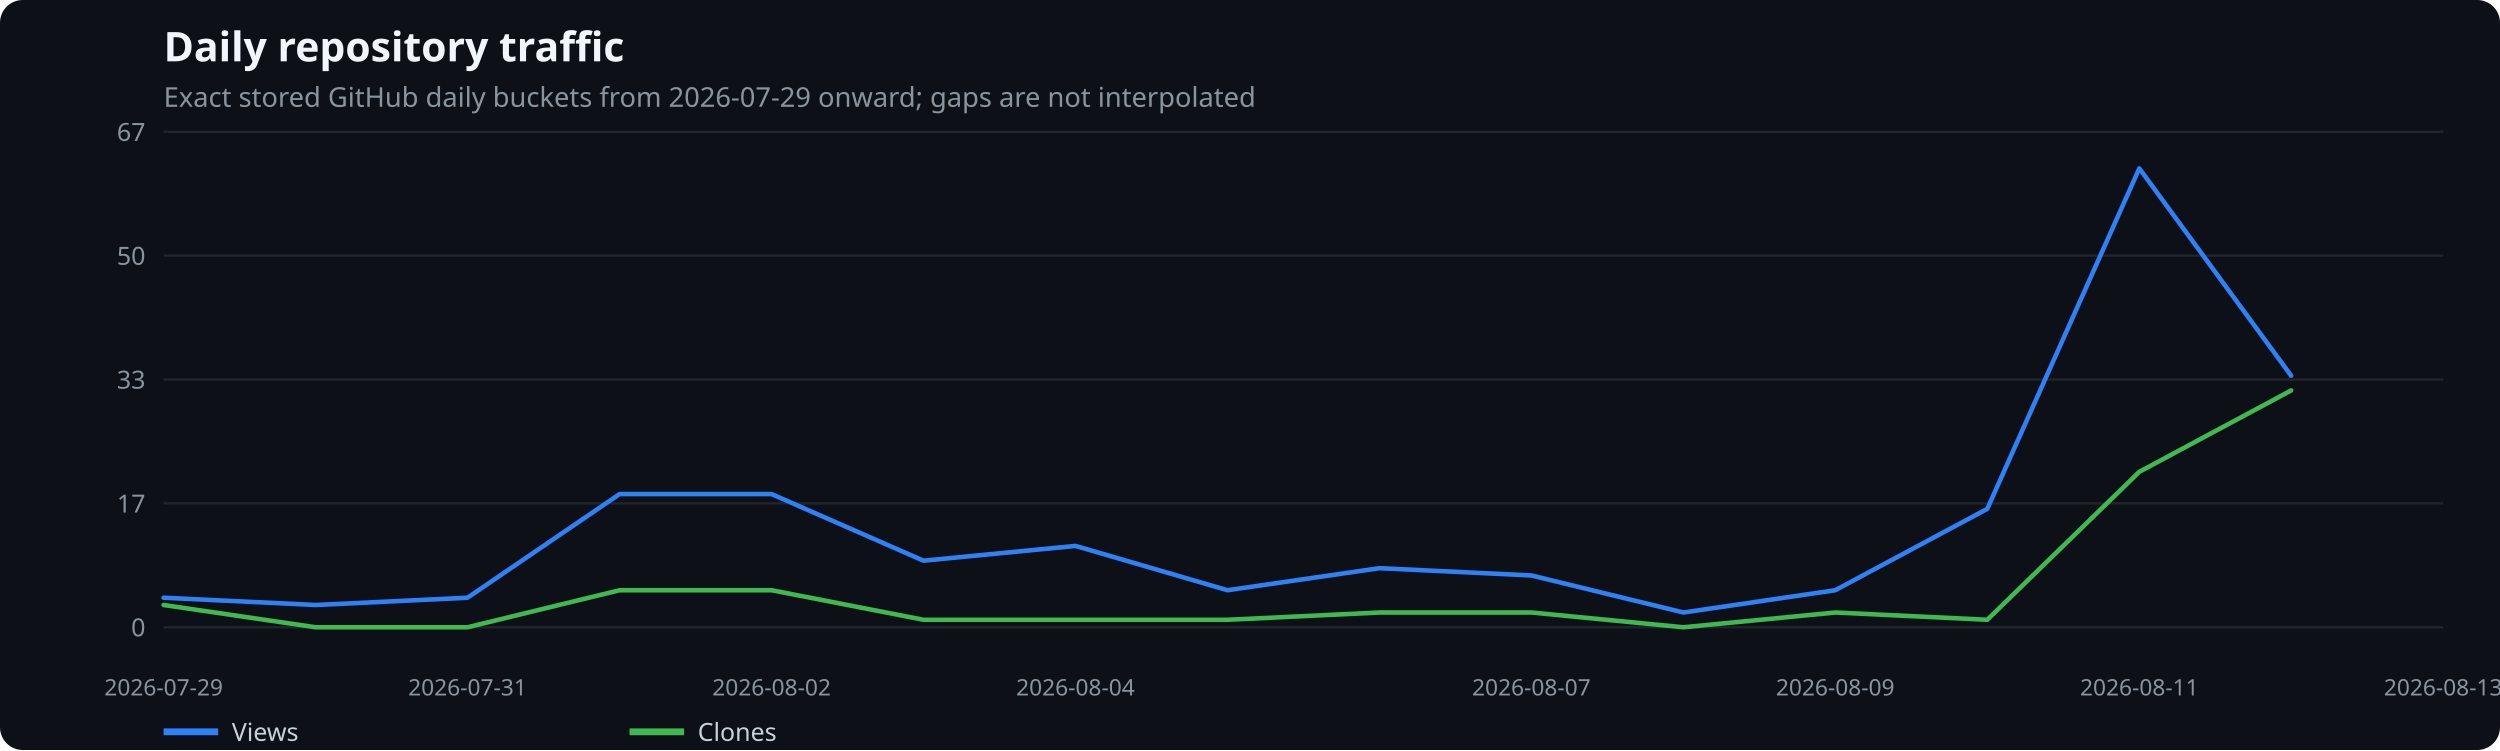
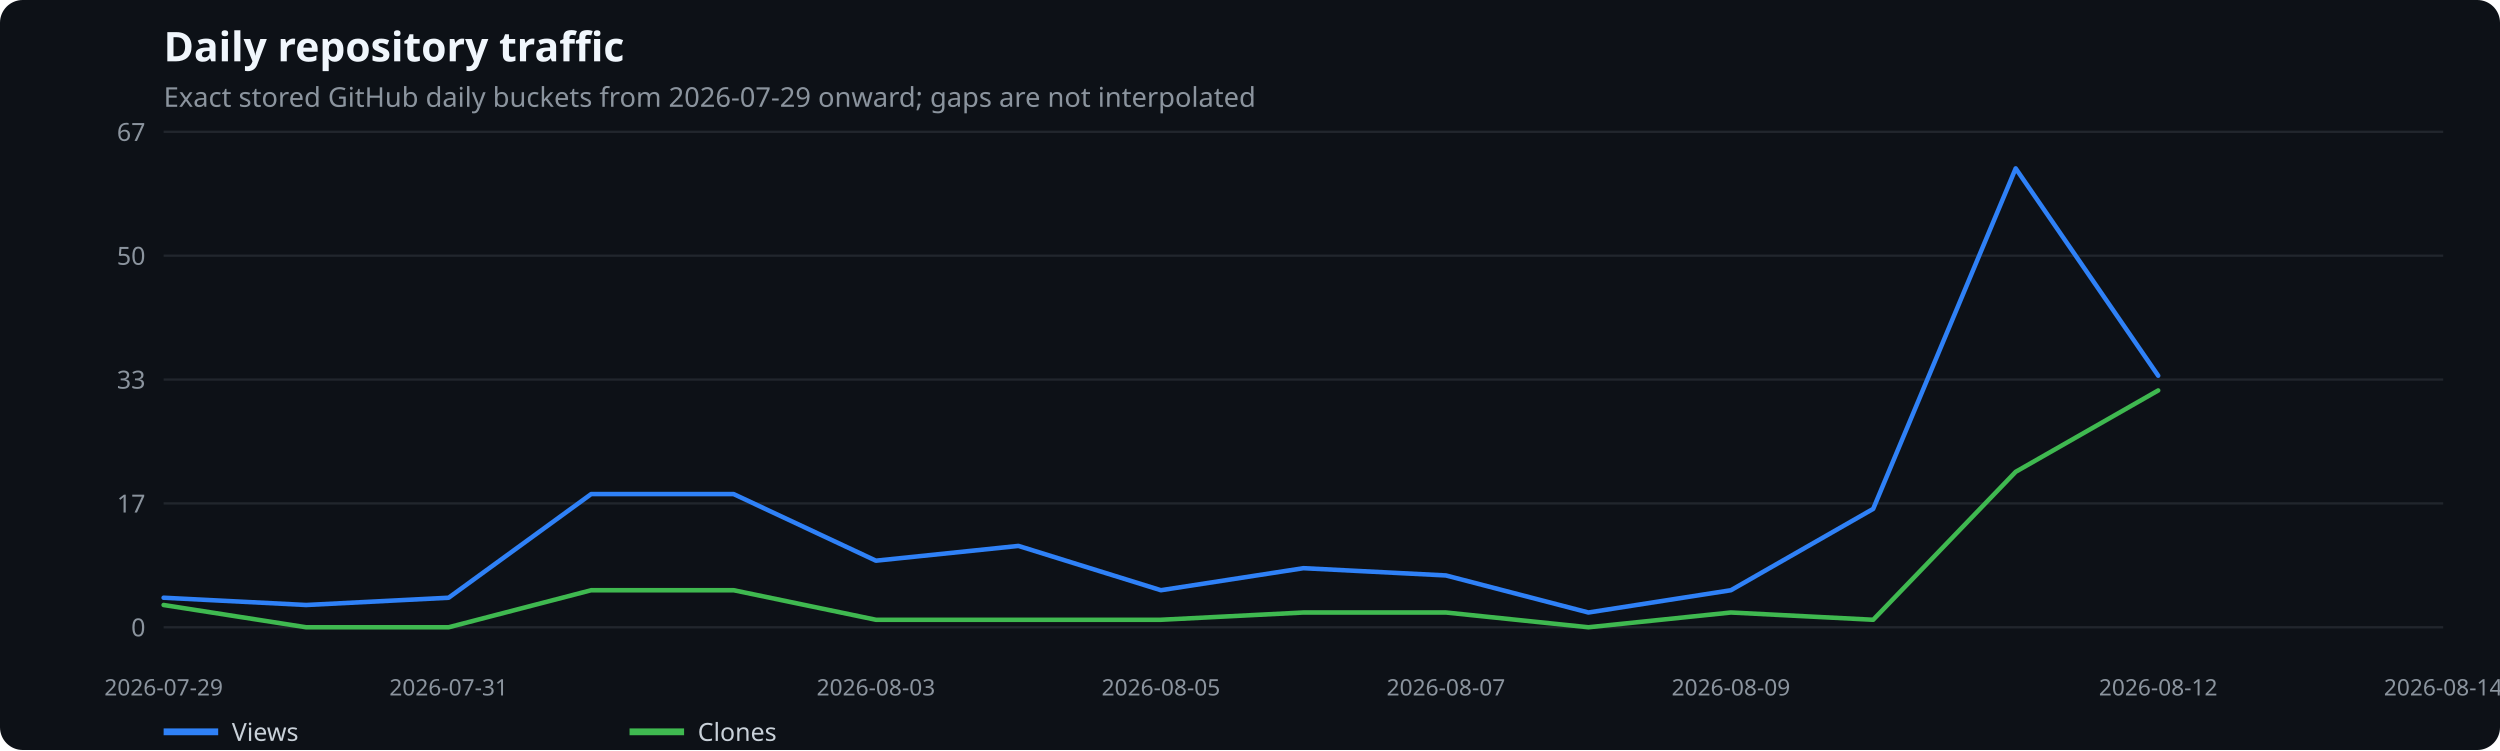
<svg xmlns="http://www.w3.org/2000/svg" width="1100" height="330" viewBox="0 0 1100 330" role="img" aria-label="Daily repository traffic">
  <rect width="100%" height="100%" fill="#0d1117" rx="10" />
  <text x="72" y="27" fill="#f0f6fc" font-family="system-ui,sans-serif" font-size="18" font-weight="600">Daily repository traffic</text>
  <text x="72" y="47" fill="#8b949e" font-family="system-ui,sans-serif" font-size="12">Exact stored GitHub daily buckets from 2026-07-29 onward; gaps are not interpolated</text>
  <line x1="72" x2="1075" y1="276.0" y2="276.0" stroke="#21262d" />
  <text x="64" y="280.0" text-anchor="end" fill="#8b949e" font-family="system-ui,sans-serif" font-size="11">0</text>
  <line x1="72" x2="1075" y1="221.5" y2="221.5" stroke="#21262d" />
  <text x="64" y="225.5" text-anchor="end" fill="#8b949e" font-family="system-ui,sans-serif" font-size="11">17</text>
  <line x1="72" x2="1075" y1="167.0" y2="167.0" stroke="#21262d" />
  <text x="64" y="171.0" text-anchor="end" fill="#8b949e" font-family="system-ui,sans-serif" font-size="11">33</text>
  <line x1="72" x2="1075" y1="112.5" y2="112.5" stroke="#21262d" />
  <text x="64" y="116.5" text-anchor="end" fill="#8b949e" font-family="system-ui,sans-serif" font-size="11">50</text>
  <line x1="72" x2="1075" y1="58.0" y2="58.0" stroke="#21262d" />
  <text x="64" y="62.0" text-anchor="end" fill="#8b949e" font-family="system-ui,sans-serif" font-size="11">67</text>
  <text x="72.0" y="306" text-anchor="middle" fill="#8b949e" font-family="system-ui,sans-serif" font-size="10">2026-07-29</text>
-   <text x="205.7" y="306" text-anchor="middle" fill="#8b949e" font-family="system-ui,sans-serif" font-size="10">2026-07-31</text>
-   <text x="339.5" y="306" text-anchor="middle" fill="#8b949e" font-family="system-ui,sans-serif" font-size="10">2026-08-02</text>
-   <text x="473.2" y="306" text-anchor="middle" fill="#8b949e" font-family="system-ui,sans-serif" font-size="10">2026-08-04</text>
-   <text x="673.8" y="306" text-anchor="middle" fill="#8b949e" font-family="system-ui,sans-serif" font-size="10">2026-08-07</text>
-   <text x="807.5" y="306" text-anchor="middle" fill="#8b949e" font-family="system-ui,sans-serif" font-size="10">2026-08-09</text>
-   <text x="941.3" y="306" text-anchor="middle" fill="#8b949e" font-family="system-ui,sans-serif" font-size="10">2026-08-11</text>
-   <text x="1075.0" y="306" text-anchor="middle" fill="#8b949e" font-family="system-ui,sans-serif" font-size="10">2026-08-13</text>
-   <polyline points="72.0,263.0 138.9,266.2 205.7,263.0 272.6,217.4 339.5,217.4 406.3,246.7 473.2,240.2 540.1,259.7 606.9,250.0 673.8,253.2 740.7,269.5 807.5,259.7 874.4,223.9 941.3,74.1 1008.1,165.3" fill="none" stroke="#2f81f7" stroke-width="2" stroke-linecap="round" stroke-linejoin="round" />
+   <text x="197.4" y="306" text-anchor="middle" fill="#8b949e" font-family="system-ui,sans-serif" font-size="10">2026-07-31</text>
+   <text x="385.4" y="306" text-anchor="middle" fill="#8b949e" font-family="system-ui,sans-serif" font-size="10">2026-08-03</text>
+   <text x="510.8" y="306" text-anchor="middle" fill="#8b949e" font-family="system-ui,sans-serif" font-size="10">2026-08-05</text>
+   <text x="636.2" y="306" text-anchor="middle" fill="#8b949e" font-family="system-ui,sans-serif" font-size="10">2026-08-07</text>
+   <text x="761.6" y="306" text-anchor="middle" fill="#8b949e" font-family="system-ui,sans-serif" font-size="10">2026-08-09</text>
+   <text x="949.6" y="306" text-anchor="middle" fill="#8b949e" font-family="system-ui,sans-serif" font-size="10">2026-08-12</text>
+   <text x="1075.0" y="306" text-anchor="middle" fill="#8b949e" font-family="system-ui,sans-serif" font-size="10">2026-08-14</text>
+   <polyline points="72.0,263.0 134.7,266.2 197.4,263.0 260.1,217.4 322.8,217.4 385.4,246.7 448.1,240.2 510.8,259.7 573.5,250.0 636.2,253.2 698.9,269.5 761.6,259.7 824.2,223.9 886.9,74.1 949.6,165.3" fill="none" stroke="#2f81f7" stroke-width="2" stroke-linecap="round" stroke-linejoin="round" />
  <line x1="72" x2="96" y1="322" y2="322" stroke="#2f81f7" stroke-width="3" />
  <text x="102" y="326" fill="#c9d1d9" font-family="system-ui,sans-serif" font-size="11">Views</text>
-   <polyline points="72.0,266.2 138.9,276.0 205.7,276.0 272.6,259.7 339.5,259.7 406.3,272.7 473.2,272.7 540.1,272.7 606.9,269.5 673.8,269.5 740.7,276.0 807.5,269.5 874.4,272.7 941.3,207.6 1008.1,171.8" fill="none" stroke="#3fb950" stroke-width="2" stroke-linecap="round" stroke-linejoin="round" />
+   <polyline points="72.0,266.2 134.7,276.0 197.4,276.0 260.1,259.7 322.8,259.7 385.4,272.7 448.1,272.7 510.8,272.7 573.5,269.5 636.2,269.5 698.9,276.0 761.6,269.5 824.2,272.7 886.9,207.6 949.6,171.8" fill="none" stroke="#3fb950" stroke-width="2" stroke-linecap="round" stroke-linejoin="round" />
  <line x1="277" x2="301" y1="322" y2="322" stroke="#3fb950" stroke-width="3" />
  <text x="307" y="326" fill="#c9d1d9" font-family="system-ui,sans-serif" font-size="11">Clones</text>
</svg>
